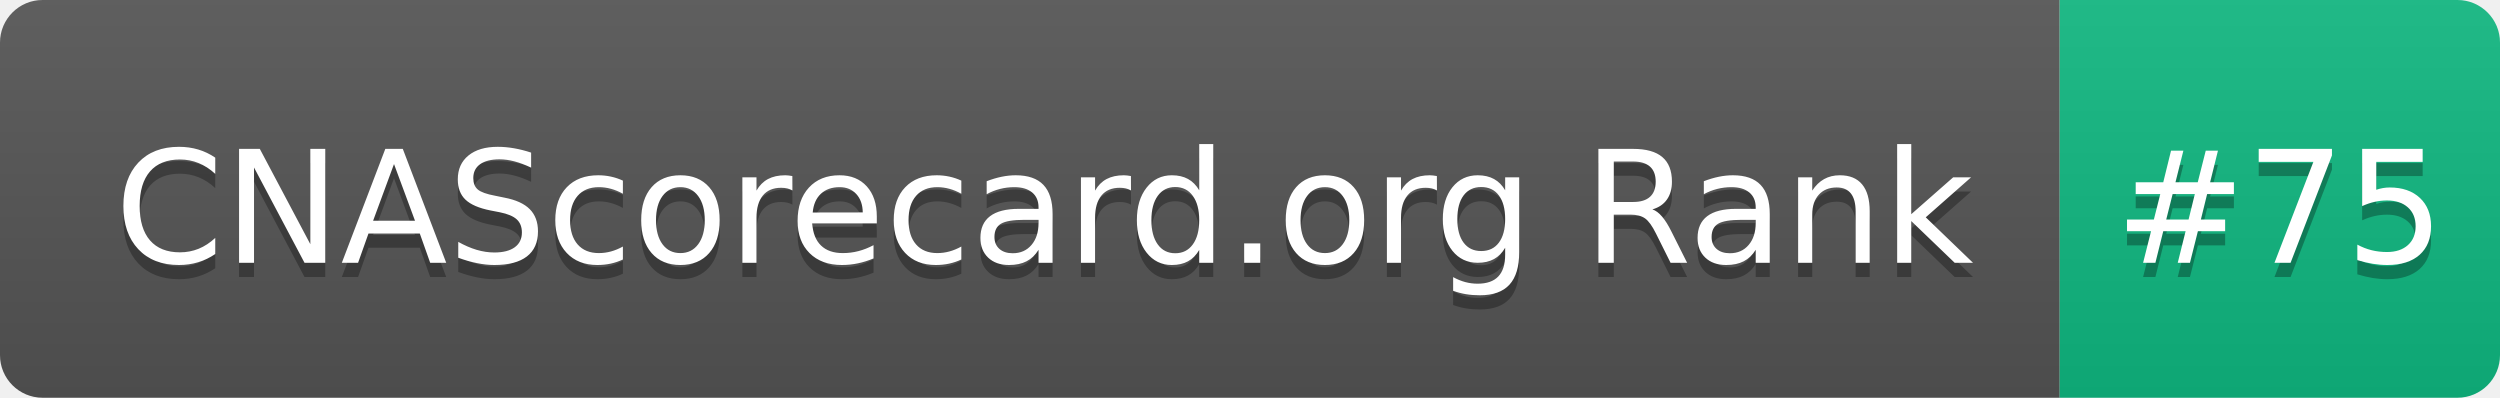
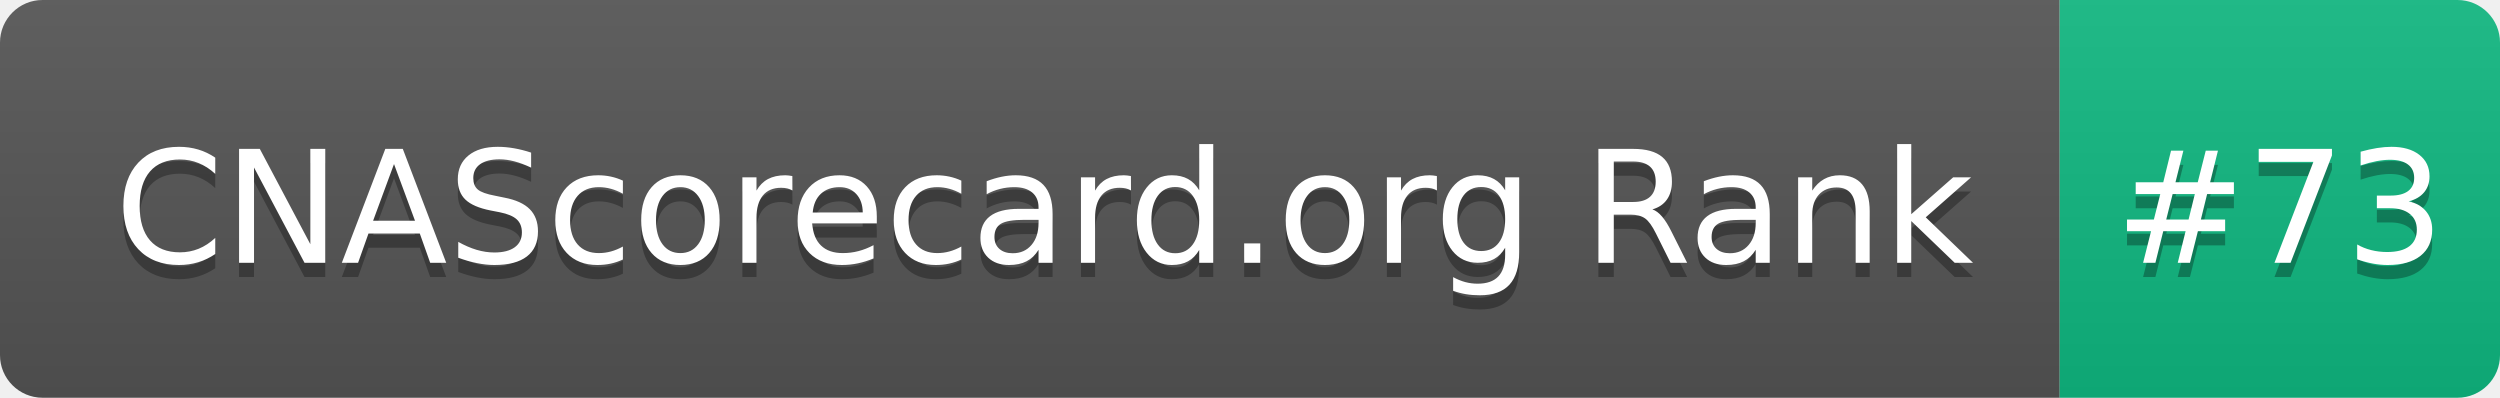
- <svg xmlns="http://www.w3.org/2000/svg" width="176" height="28" role="img" aria-label="CNAScorecard.org Rank: #75">
+ <svg xmlns="http://www.w3.org/2000/svg" width="176" height="28" role="img" aria-label="CNAScorecard.org Rank: #73">
  <linearGradient id="s" x2="0" y2="100%">
    <stop offset="0" stop-color="#bbb" stop-opacity=".1" />
    <stop offset="1" stop-opacity=".1" />
  </linearGradient>
  <clipPath id="r">
    <rect width="176" height="28" rx="3" fill="#fff" />
  </clipPath>
  <g clip-path="url(#r)">
    <rect width="145" height="28" fill="#555" />
    <rect x="145" width="31" height="28" fill="#10B981" />
    <rect width="176" height="28" fill="url(#s)" />
  </g>
  <g fill="#fff" text-anchor="middle" font-family="Verdana,Geneva,DejaVu Sans,sans-serif" text-rendering="geometricPrecision" font-size="110">
    <text aria-hidden="true" x="735" y="195" fill="#010101" fill-opacity=".3" transform="scale(.1)" textLength="1350">CNAScorecard.org Rank</text>
    <text x="735" y="185" transform="scale(.1)" fill="#fff" textLength="1350">CNAScorecard.org Rank</text>
-     <text aria-hidden="true" x="1605" y="195" fill="#010101" fill-opacity=".3" transform="scale(.1)" textLength="210">#75</text>
-     <text x="1605" y="185" transform="scale(.1)" fill="#fff" textLength="210">#75</text>
+     <text aria-hidden="true" x="1605" y="195" fill="#010101" fill-opacity=".3" transform="scale(.1)" textLength="210">#73</text>
+     <text x="1605" y="185" transform="scale(.1)" fill="#fff" textLength="210">#73</text>
  </g>
</svg>
